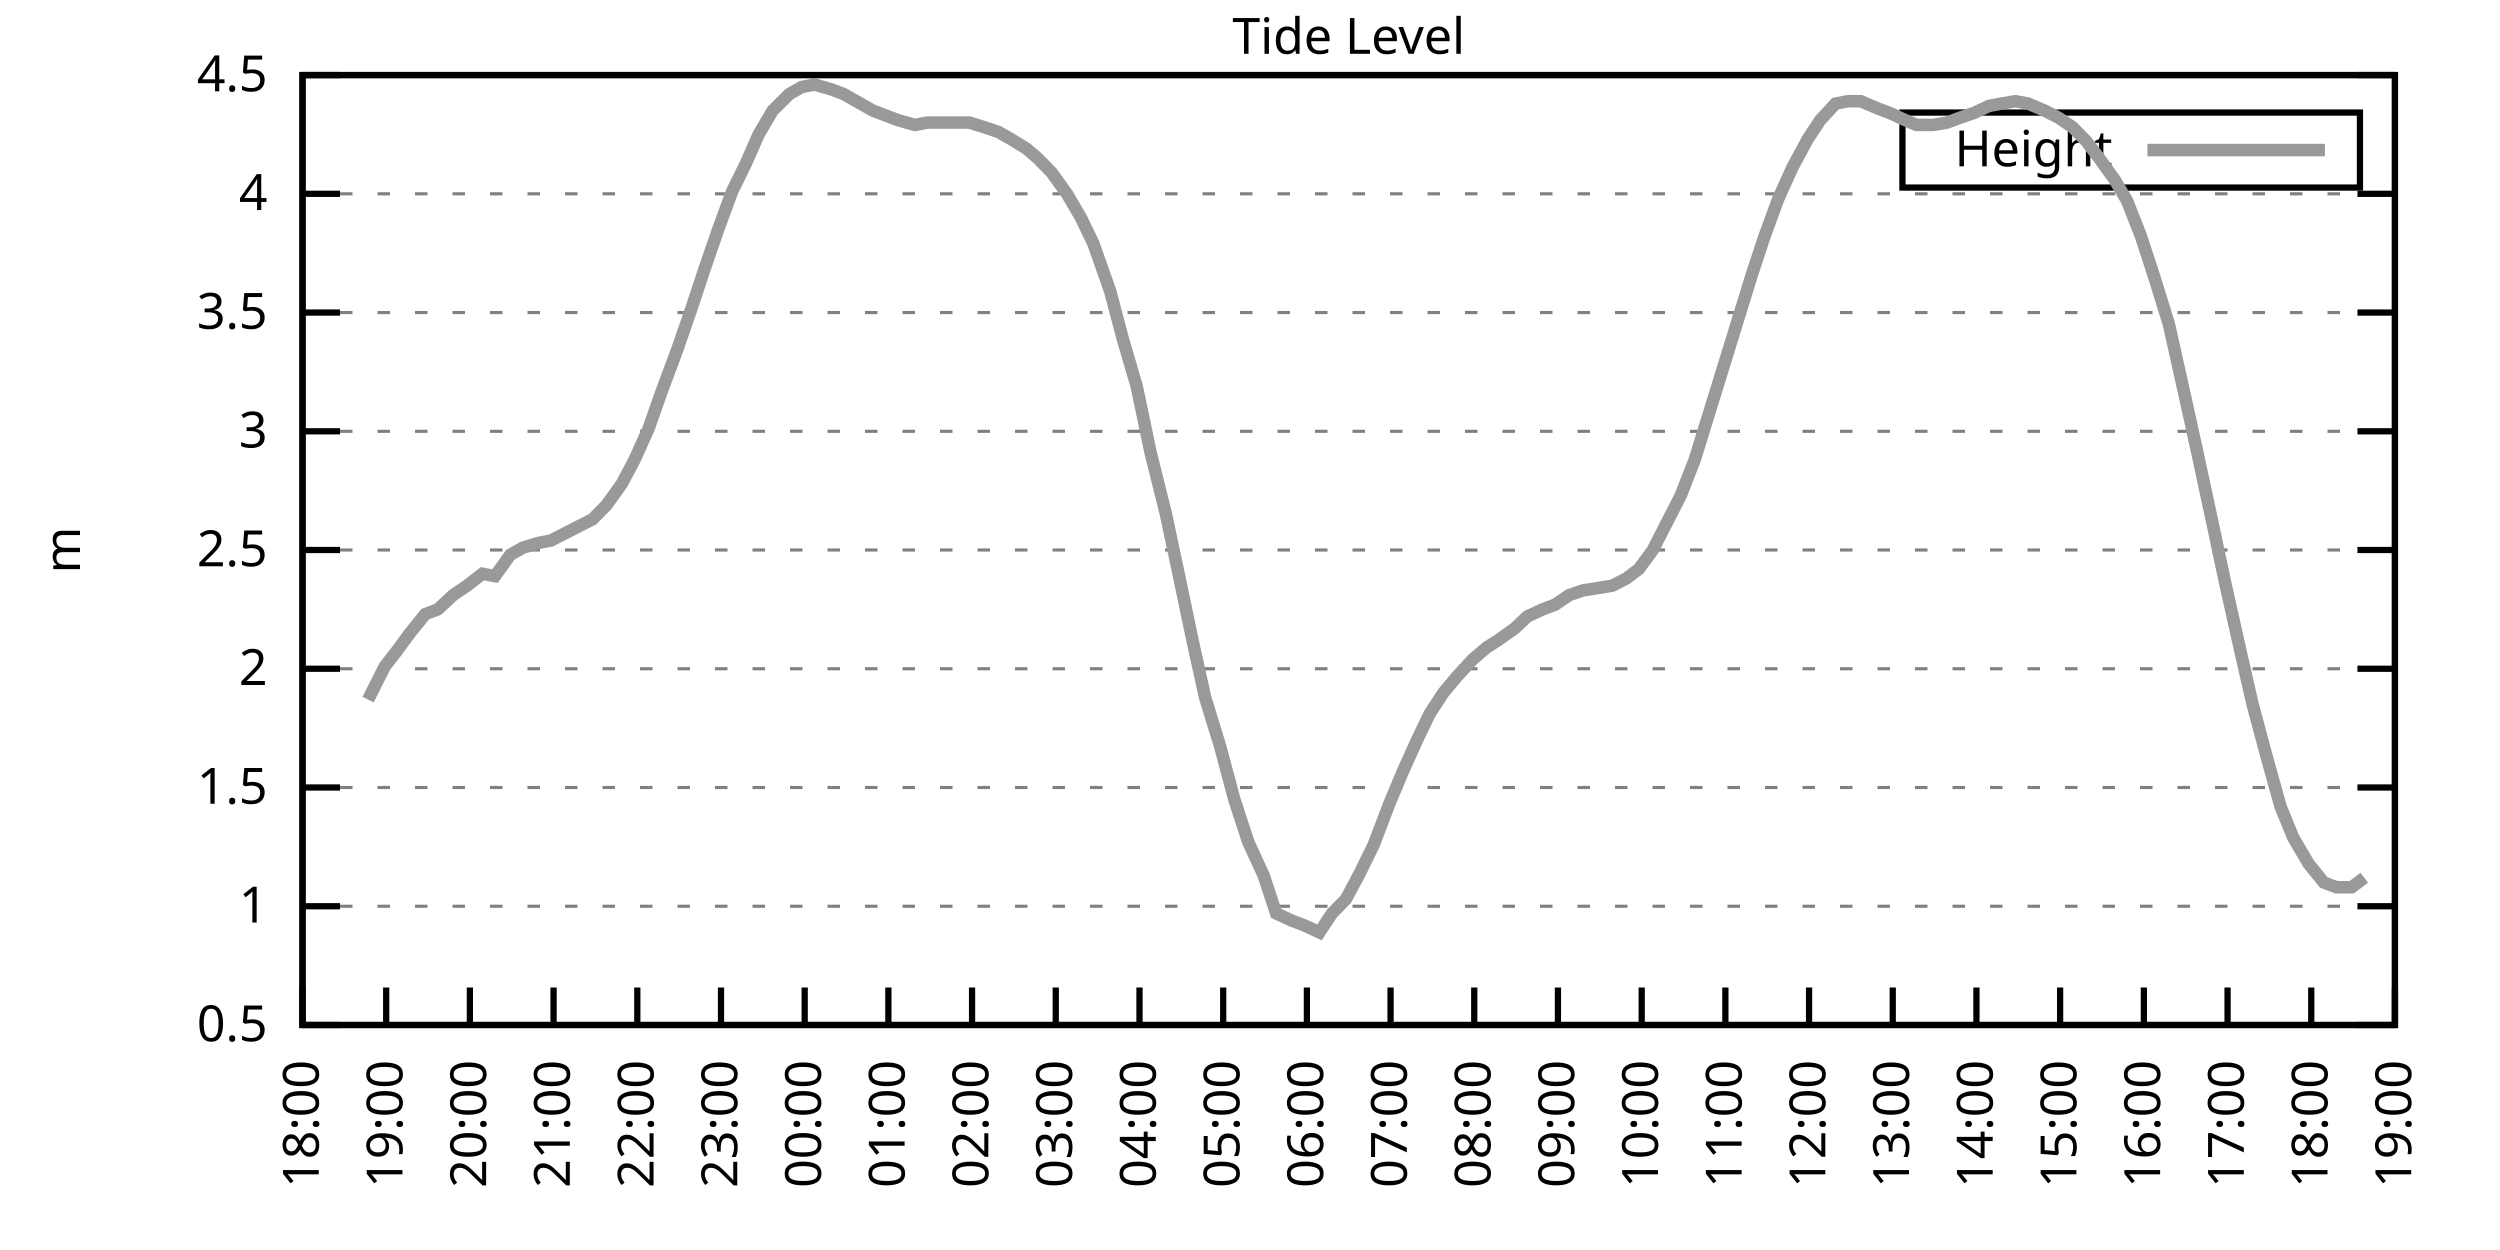
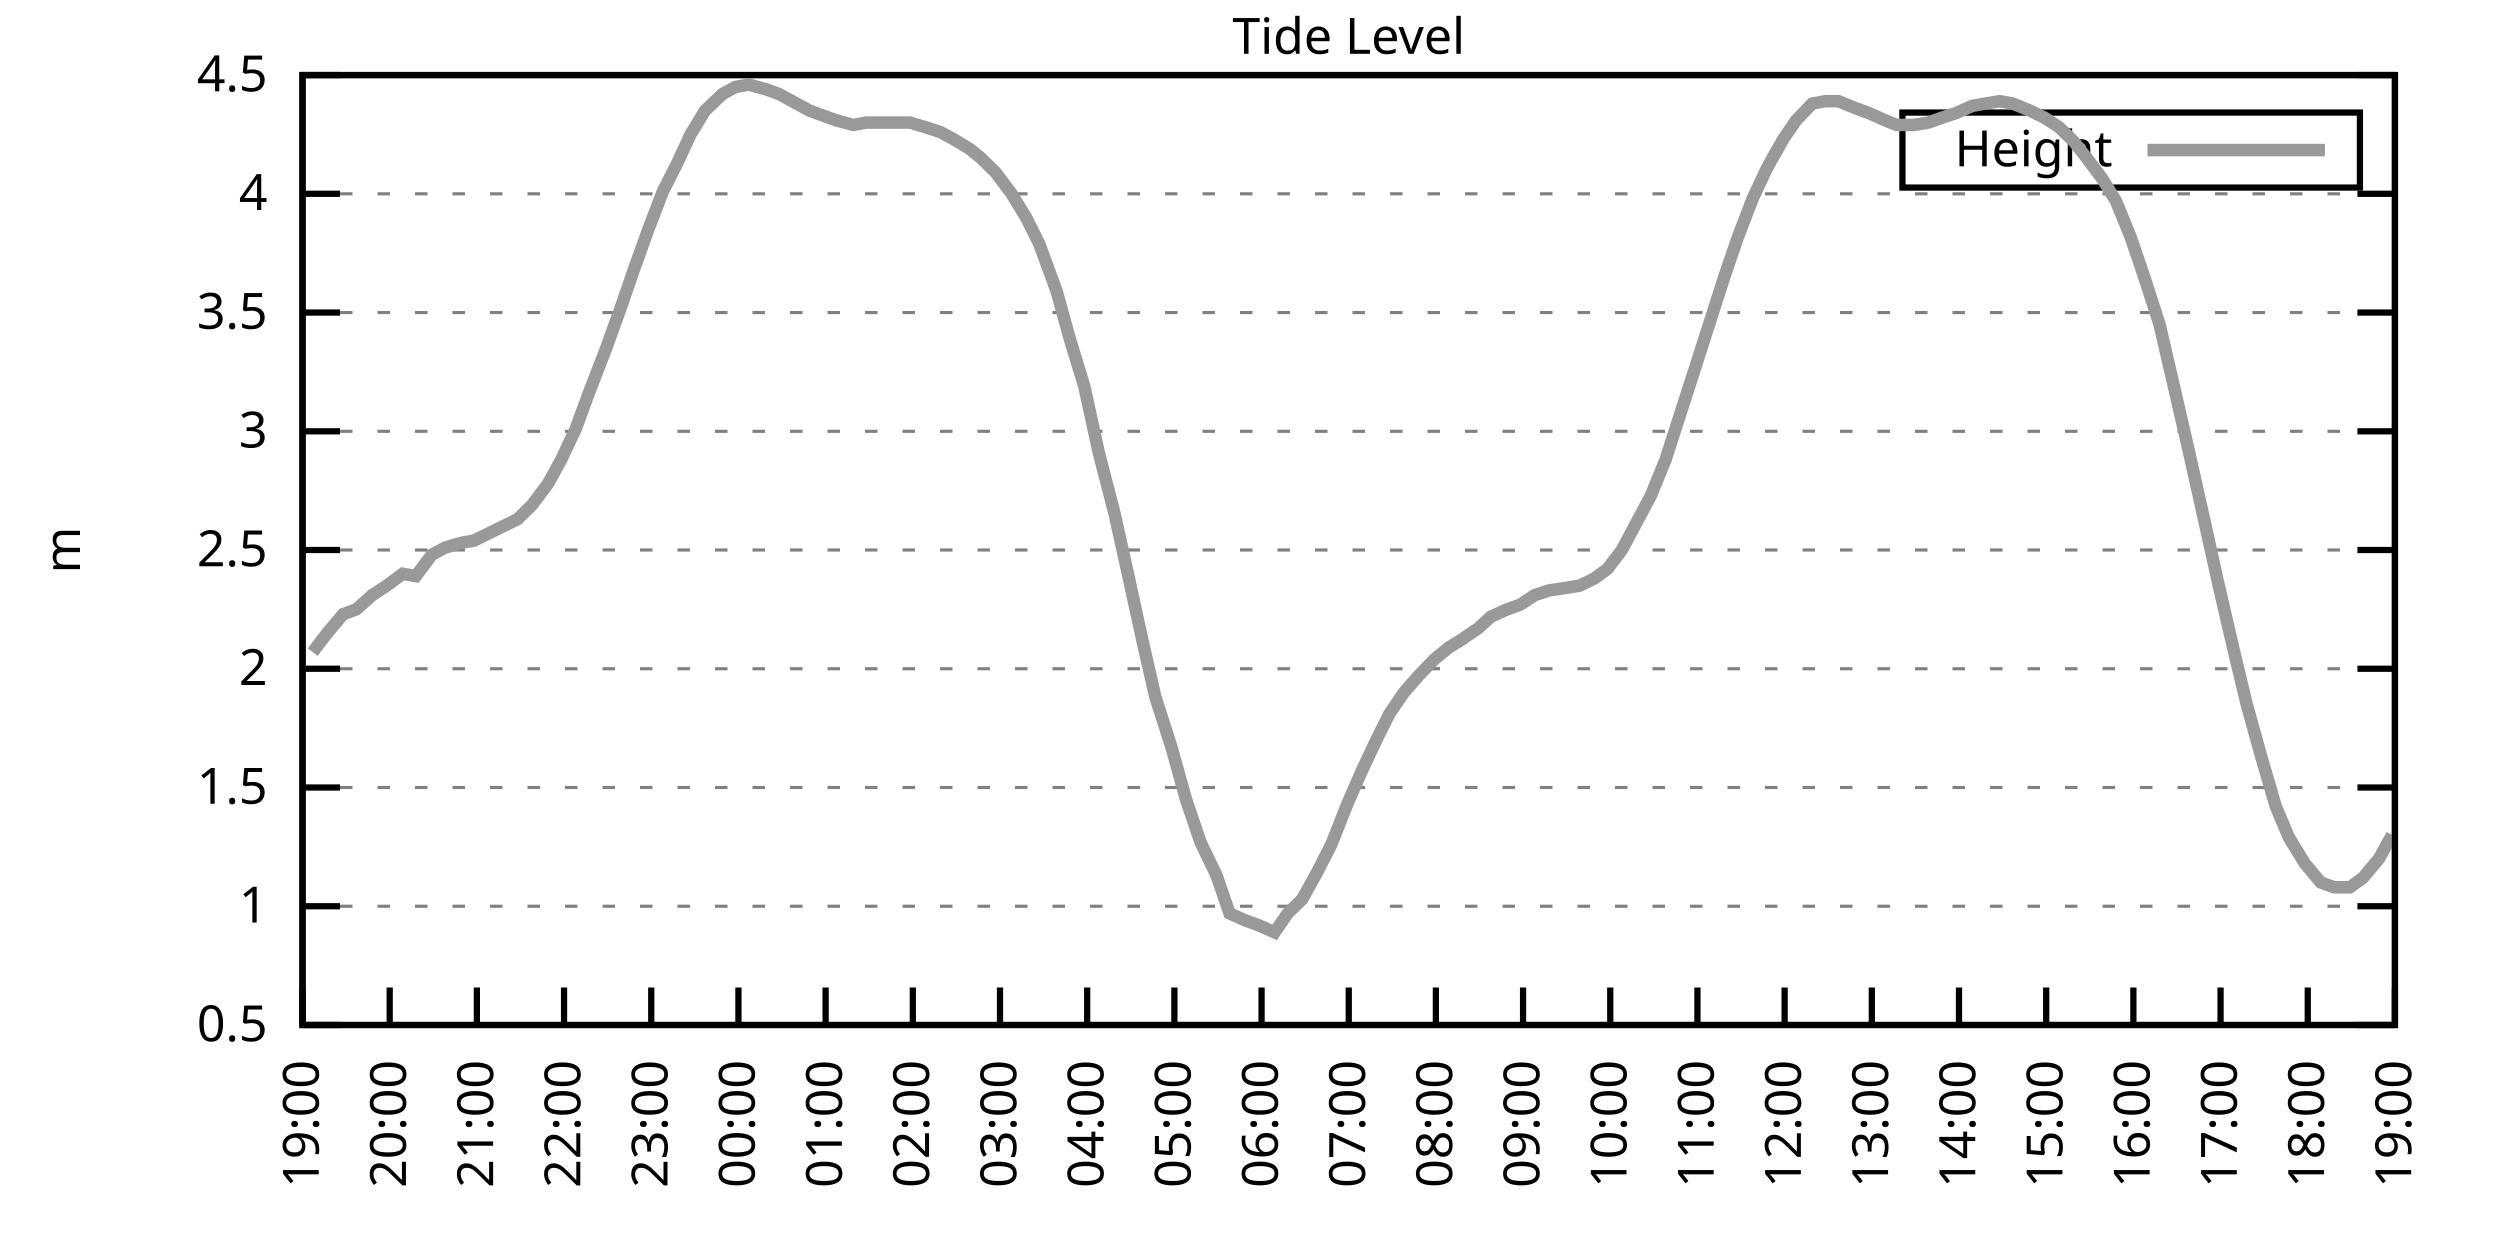
<svg xmlns="http://www.w3.org/2000/svg" xmlns:xlink="http://www.w3.org/1999/xlink" width="400" height="200" viewBox="0 0 400 200">
  <g id="gnuplot_canvas">
    <rect x="0" y="0" width="400" height="200" fill="none" />
    <defs>
      <circle id="gpDot" r="0.5" stroke-width="0.5" stroke="currentColor" />
      <path id="gpPt0" stroke-width="0.333" stroke="currentColor" d="M-1,0 h2 M0,-1 v2" />
      <path id="gpPt1" stroke-width="0.333" stroke="currentColor" d="M-1,-1 L1,1 M1,-1 L-1,1" />
      <path id="gpPt2" stroke-width="0.333" stroke="currentColor" d="M-1,0 L1,0 M0,-1 L0,1 M-1,-1 L1,1 M-1,1 L1,-1" />
      <rect id="gpPt3" stroke-width="0.333" stroke="currentColor" x="-1" y="-1" width="2" height="2" />
      <rect id="gpPt4" stroke-width="0.333" stroke="currentColor" fill="currentColor" x="-1" y="-1" width="2" height="2" />
      <circle id="gpPt5" stroke-width="0.333" stroke="currentColor" cx="0" cy="0" r="1" />
      <use xlink:href="#gpPt5" id="gpPt6" fill="currentColor" stroke="none" />
      <path id="gpPt7" stroke-width="0.333" stroke="currentColor" d="M0,-1.33 L-1.33,0.67 L1.33,0.67 z" />
      <use xlink:href="#gpPt7" id="gpPt8" fill="currentColor" stroke="none" />
      <use xlink:href="#gpPt7" id="gpPt9" stroke="currentColor" transform="rotate(180)" />
      <use xlink:href="#gpPt9" id="gpPt10" fill="currentColor" stroke="none" />
      <use xlink:href="#gpPt3" id="gpPt11" stroke="currentColor" transform="rotate(45)" />
      <use xlink:href="#gpPt11" id="gpPt12" fill="currentColor" stroke="none" />
      <path id="gpPt13" stroke-width="0.333" stroke="currentColor" d="M0,1.330 L1.265,0.411 L0.782,-1.067 L-0.782,-1.076 L-1.265,0.411 z" />
      <use xlink:href="#gpPt13" id="gpPt14" fill="currentColor" stroke="none" />
      <filter id="textbox" filterUnits="objectBoundingBox" x="0" y="0" height="1" width="1">
        <feFlood flood-color="white" flood-opacity="1" result="bgnd" />
        <feComposite in="SourceGraphic" in2="bgnd" operator="atop" />
      </filter>
      <filter id="greybox" filterUnits="objectBoundingBox" x="0" y="0" height="1" width="1">
        <feFlood flood-color="lightgrey" flood-opacity="1" result="grey" />
        <feComposite in="SourceGraphic" in2="grey" operator="atop" />
      </filter>
    </defs>
    <g fill="none" color="white" stroke="currentColor" stroke-width="1.00" stroke-linecap="butt" stroke-linejoin="miter">
</g>
    <g fill="none" color="black" stroke="currentColor" stroke-width="1.00" stroke-linecap="butt" stroke-linejoin="miter">
      <g stroke="none" shape-rendering="crispEdges">
        <polygon fill="rgb(255, 255, 255)" points="48.40,164.00 383.18,164.00 383.18,12.02 48.40,12.02 " />
      </g>
    </g>
    <g fill="none" color="black" stroke="currentColor" stroke-width="1.00" stroke-linecap="butt" stroke-linejoin="miter">
</g>
    <g fill="none" color="black" stroke="black" stroke-width="0.50" stroke-linecap="butt" stroke-linejoin="miter">
</g>
    <g fill="none" color="gray" stroke="currentColor" stroke-width="0.50" stroke-linecap="butt" stroke-linejoin="miter">
      <path stroke="gray" stroke-dasharray="2,4" class="gridline" d="M48.40,164.00 L383.19,164.00  " />
    </g>
    <g fill="none" color="gray" stroke="gray" stroke-width="1.00" stroke-linecap="butt" stroke-linejoin="miter">
</g>
    <g fill="none" color="black" stroke="currentColor" stroke-width="1.00" stroke-linecap="butt" stroke-linejoin="miter">
      <path stroke="black" d="M48.40,164.00 L54.40,164.00 M383.19,164.00 L377.19,164.00  " />
      <g transform="translate(42.80,166.60)" stroke="none" fill="black" font-family="Sans" font-size="8.00" text-anchor="end">
        <text>
          <tspan font-family="Sans"> 0.5</tspan>
        </text>
      </g>
    </g>
    <g fill="none" color="black" stroke="currentColor" stroke-width="1.00" stroke-linecap="butt" stroke-linejoin="miter">
</g>
    <g fill="none" color="black" stroke="black" stroke-width="0.50" stroke-linecap="butt" stroke-linejoin="miter">
</g>
    <g fill="none" color="gray" stroke="currentColor" stroke-width="0.50" stroke-linecap="butt" stroke-linejoin="miter">
      <path stroke="gray" stroke-dasharray="2,4" class="gridline" d="M48.40,145.00 L383.19,145.00  " />
    </g>
    <g fill="none" color="gray" stroke="gray" stroke-width="1.00" stroke-linecap="butt" stroke-linejoin="miter">
</g>
    <g fill="none" color="black" stroke="currentColor" stroke-width="1.00" stroke-linecap="butt" stroke-linejoin="miter">
      <path stroke="black" d="M48.40,145.00 L54.40,145.00 M383.19,145.00 L377.19,145.00  " />
      <g transform="translate(42.80,147.60)" stroke="none" fill="black" font-family="Sans" font-size="8.00" text-anchor="end">
        <text>
          <tspan font-family="Sans"> 1</tspan>
        </text>
      </g>
    </g>
    <g fill="none" color="black" stroke="currentColor" stroke-width="1.00" stroke-linecap="butt" stroke-linejoin="miter">
</g>
    <g fill="none" color="black" stroke="black" stroke-width="0.50" stroke-linecap="butt" stroke-linejoin="miter">
</g>
    <g fill="none" color="gray" stroke="currentColor" stroke-width="0.50" stroke-linecap="butt" stroke-linejoin="miter">
      <path stroke="gray" stroke-dasharray="2,4" class="gridline" d="M48.40,126.00 L383.19,126.00  " />
    </g>
    <g fill="none" color="gray" stroke="gray" stroke-width="1.00" stroke-linecap="butt" stroke-linejoin="miter">
</g>
    <g fill="none" color="black" stroke="currentColor" stroke-width="1.00" stroke-linecap="butt" stroke-linejoin="miter">
      <path stroke="black" d="M48.40,126.00 L54.40,126.00 M383.19,126.00 L377.19,126.00  " />
      <g transform="translate(42.80,128.60)" stroke="none" fill="black" font-family="Sans" font-size="8.00" text-anchor="end">
        <text>
          <tspan font-family="Sans"> 1.5</tspan>
        </text>
      </g>
    </g>
    <g fill="none" color="black" stroke="currentColor" stroke-width="1.00" stroke-linecap="butt" stroke-linejoin="miter">
</g>
    <g fill="none" color="black" stroke="black" stroke-width="0.50" stroke-linecap="butt" stroke-linejoin="miter">
</g>
    <g fill="none" color="gray" stroke="currentColor" stroke-width="0.50" stroke-linecap="butt" stroke-linejoin="miter">
      <path stroke="gray" stroke-dasharray="2,4" class="gridline" d="M48.40,107.00 L383.19,107.00  " />
    </g>
    <g fill="none" color="gray" stroke="gray" stroke-width="1.00" stroke-linecap="butt" stroke-linejoin="miter">
</g>
    <g fill="none" color="black" stroke="currentColor" stroke-width="1.00" stroke-linecap="butt" stroke-linejoin="miter">
      <path stroke="black" d="M48.40,107.00 L54.40,107.00 M383.19,107.00 L377.19,107.00  " />
      <g transform="translate(42.80,109.60)" stroke="none" fill="black" font-family="Sans" font-size="8.00" text-anchor="end">
        <text>
          <tspan font-family="Sans"> 2</tspan>
        </text>
      </g>
    </g>
    <g fill="none" color="black" stroke="currentColor" stroke-width="1.00" stroke-linecap="butt" stroke-linejoin="miter">
</g>
    <g fill="none" color="black" stroke="black" stroke-width="0.50" stroke-linecap="butt" stroke-linejoin="miter">
</g>
    <g fill="none" color="gray" stroke="currentColor" stroke-width="0.50" stroke-linecap="butt" stroke-linejoin="miter">
      <path stroke="gray" stroke-dasharray="2,4" class="gridline" d="M48.40,88.00 L383.19,88.00  " />
    </g>
    <g fill="none" color="gray" stroke="gray" stroke-width="1.00" stroke-linecap="butt" stroke-linejoin="miter">
</g>
    <g fill="none" color="black" stroke="currentColor" stroke-width="1.00" stroke-linecap="butt" stroke-linejoin="miter">
      <path stroke="black" d="M48.40,88.00 L54.40,88.00 M383.19,88.00 L377.19,88.00  " />
      <g transform="translate(42.80,90.60)" stroke="none" fill="black" font-family="Sans" font-size="8.00" text-anchor="end">
        <text>
          <tspan font-family="Sans"> 2.5</tspan>
        </text>
      </g>
    </g>
    <g fill="none" color="black" stroke="currentColor" stroke-width="1.00" stroke-linecap="butt" stroke-linejoin="miter">
</g>
    <g fill="none" color="black" stroke="black" stroke-width="0.50" stroke-linecap="butt" stroke-linejoin="miter">
</g>
    <g fill="none" color="gray" stroke="currentColor" stroke-width="0.50" stroke-linecap="butt" stroke-linejoin="miter">
      <path stroke="gray" stroke-dasharray="2,4" class="gridline" d="M48.40,69.01 L383.19,69.01  " />
    </g>
    <g fill="none" color="gray" stroke="gray" stroke-width="1.00" stroke-linecap="butt" stroke-linejoin="miter">
</g>
    <g fill="none" color="black" stroke="currentColor" stroke-width="1.00" stroke-linecap="butt" stroke-linejoin="miter">
      <path stroke="black" d="M48.40,69.01 L54.40,69.01 M383.19,69.01 L377.19,69.01  " />
      <g transform="translate(42.80,71.61)" stroke="none" fill="black" font-family="Sans" font-size="8.00" text-anchor="end">
        <text>
          <tspan font-family="Sans"> 3</tspan>
        </text>
      </g>
    </g>
    <g fill="none" color="black" stroke="currentColor" stroke-width="1.00" stroke-linecap="butt" stroke-linejoin="miter">
</g>
    <g fill="none" color="black" stroke="black" stroke-width="0.50" stroke-linecap="butt" stroke-linejoin="miter">
</g>
    <g fill="none" color="gray" stroke="currentColor" stroke-width="0.50" stroke-linecap="butt" stroke-linejoin="miter">
      <path stroke="gray" stroke-dasharray="2,4" class="gridline" d="M48.40,50.01 L383.19,50.01  " />
    </g>
    <g fill="none" color="gray" stroke="gray" stroke-width="1.00" stroke-linecap="butt" stroke-linejoin="miter">
</g>
    <g fill="none" color="black" stroke="currentColor" stroke-width="1.00" stroke-linecap="butt" stroke-linejoin="miter">
      <path stroke="black" d="M48.40,50.01 L54.40,50.01 M383.19,50.01 L377.19,50.01  " />
      <g transform="translate(42.80,52.61)" stroke="none" fill="black" font-family="Sans" font-size="8.00" text-anchor="end">
        <text>
          <tspan font-family="Sans"> 3.5</tspan>
        </text>
      </g>
    </g>
    <g fill="none" color="black" stroke="currentColor" stroke-width="1.00" stroke-linecap="butt" stroke-linejoin="miter">
</g>
    <g fill="none" color="black" stroke="black" stroke-width="0.50" stroke-linecap="butt" stroke-linejoin="miter">
</g>
    <g fill="none" color="gray" stroke="currentColor" stroke-width="0.50" stroke-linecap="butt" stroke-linejoin="miter">
      <path stroke="gray" stroke-dasharray="2,4" class="gridline" d="M48.40,31.01 L383.19,31.01  " />
    </g>
    <g fill="none" color="gray" stroke="gray" stroke-width="1.00" stroke-linecap="butt" stroke-linejoin="miter">
</g>
    <g fill="none" color="black" stroke="currentColor" stroke-width="1.00" stroke-linecap="butt" stroke-linejoin="miter">
      <path stroke="black" d="M48.40,31.01 L54.40,31.01 M383.19,31.01 L377.19,31.01  " />
      <g transform="translate(42.80,33.61)" stroke="none" fill="black" font-family="Sans" font-size="8.00" text-anchor="end">
        <text>
          <tspan font-family="Sans"> 4</tspan>
        </text>
      </g>
    </g>
    <g fill="none" color="black" stroke="currentColor" stroke-width="1.00" stroke-linecap="butt" stroke-linejoin="miter">
</g>
    <g fill="none" color="black" stroke="black" stroke-width="0.50" stroke-linecap="butt" stroke-linejoin="miter">
</g>
    <g fill="none" color="gray" stroke="currentColor" stroke-width="0.50" stroke-linecap="butt" stroke-linejoin="miter">
      <path stroke="gray" stroke-dasharray="2,4" class="gridline" d="M48.40,12.01 L383.19,12.01  " />
    </g>
    <g fill="none" color="gray" stroke="gray" stroke-width="1.00" stroke-linecap="butt" stroke-linejoin="miter">
</g>
    <g fill="none" color="black" stroke="currentColor" stroke-width="1.00" stroke-linecap="butt" stroke-linejoin="miter">
      <path stroke="black" d="M48.40,12.01 L54.40,12.01 M383.19,12.01 L377.19,12.01  " />
      <g transform="translate(42.80,14.61)" stroke="none" fill="black" font-family="Sans" font-size="8.00" text-anchor="end">
        <text>
          <tspan font-family="Sans"> 4.5</tspan>
        </text>
      </g>
    </g>
    <g fill="none" color="black" stroke="currentColor" stroke-width="1.00" stroke-linecap="butt" stroke-linejoin="miter">
      <path stroke="black" d="M48.40,164.00 L48.40,158.00  " />
      <g transform="translate(51.00,169.60) rotate(270.00)" stroke="none" fill="black" font-family="Sans" font-size="8.00" text-anchor="end">
        <text>
-           <tspan font-family="Sans">18:00</tspan>
-         </text>
-       </g>
-     </g>
-     <g fill="none" color="black" stroke="currentColor" stroke-width="1.00" stroke-linecap="butt" stroke-linejoin="miter">
-       <path stroke="black" d="M61.79,164.00 L61.79,158.00  " />
-       <g transform="translate(64.39,169.60) rotate(270.00)" stroke="none" fill="black" font-family="Sans" font-size="8.00" text-anchor="end">
-         <text>
          <tspan font-family="Sans">19:00</tspan>
        </text>
      </g>
    </g>
    <g fill="none" color="black" stroke="currentColor" stroke-width="1.00" stroke-linecap="butt" stroke-linejoin="miter">
-       <path stroke="black" d="M75.18,164.00 L75.18,158.00  " />
-       <g transform="translate(77.78,169.60) rotate(270.00)" stroke="none" fill="black" font-family="Sans" font-size="8.00" text-anchor="end">
+       <path stroke="black" d="M62.35,164.00 L62.35,158.00  " />
+       <g transform="translate(64.95,169.60) rotate(270.00)" stroke="none" fill="black" font-family="Sans" font-size="8.00" text-anchor="end">
        <text>
          <tspan font-family="Sans">20:00</tspan>
        </text>
      </g>
    </g>
    <g fill="none" color="black" stroke="currentColor" stroke-width="1.00" stroke-linecap="butt" stroke-linejoin="miter">
-       <path stroke="black" d="M88.57,164.00 L88.57,158.00  " />
-       <g transform="translate(91.17,169.60) rotate(270.00)" stroke="none" fill="black" font-family="Sans" font-size="8.00" text-anchor="end">
+       <path stroke="black" d="M76.30,164.00 L76.30,158.00  " />
+       <g transform="translate(78.90,169.60) rotate(270.00)" stroke="none" fill="black" font-family="Sans" font-size="8.00" text-anchor="end">
        <text>
          <tspan font-family="Sans">21:00</tspan>
        </text>
      </g>
    </g>
    <g fill="none" color="black" stroke="currentColor" stroke-width="1.00" stroke-linecap="butt" stroke-linejoin="miter">
-       <path stroke="black" d="M101.97,164.00 L101.97,158.00  " />
-       <g transform="translate(104.57,169.60) rotate(270.00)" stroke="none" fill="black" font-family="Sans" font-size="8.00" text-anchor="end">
+       <path stroke="black" d="M90.25,164.00 L90.25,158.00  " />
+       <g transform="translate(92.85,169.60) rotate(270.00)" stroke="none" fill="black" font-family="Sans" font-size="8.00" text-anchor="end">
        <text>
          <tspan font-family="Sans">22:00</tspan>
        </text>
      </g>
    </g>
    <g fill="none" color="black" stroke="currentColor" stroke-width="1.00" stroke-linecap="butt" stroke-linejoin="miter">
-       <path stroke="black" d="M115.36,164.00 L115.36,158.00  " />
-       <g transform="translate(117.96,169.60) rotate(270.00)" stroke="none" fill="black" font-family="Sans" font-size="8.00" text-anchor="end">
+       <path stroke="black" d="M104.20,164.00 L104.20,158.00  " />
+       <g transform="translate(106.80,169.60) rotate(270.00)" stroke="none" fill="black" font-family="Sans" font-size="8.00" text-anchor="end">
        <text>
          <tspan font-family="Sans">23:00</tspan>
        </text>
      </g>
    </g>
    <g fill="none" color="black" stroke="currentColor" stroke-width="1.00" stroke-linecap="butt" stroke-linejoin="miter">
-       <path stroke="black" d="M128.75,164.00 L128.75,158.00  " />
-       <g transform="translate(131.35,169.60) rotate(270.00)" stroke="none" fill="black" font-family="Sans" font-size="8.00" text-anchor="end">
+       <path stroke="black" d="M118.15,164.00 L118.15,158.00  " />
+       <g transform="translate(120.75,169.60) rotate(270.00)" stroke="none" fill="black" font-family="Sans" font-size="8.00" text-anchor="end">
        <text>
          <tspan font-family="Sans">00:00</tspan>
        </text>
      </g>
    </g>
    <g fill="none" color="black" stroke="currentColor" stroke-width="1.00" stroke-linecap="butt" stroke-linejoin="miter">
-       <path stroke="black" d="M142.14,164.00 L142.14,158.00  " />
-       <g transform="translate(144.74,169.60) rotate(270.00)" stroke="none" fill="black" font-family="Sans" font-size="8.00" text-anchor="end">
+       <path stroke="black" d="M132.10,164.00 L132.10,158.00  " />
+       <g transform="translate(134.70,169.60) rotate(270.00)" stroke="none" fill="black" font-family="Sans" font-size="8.00" text-anchor="end">
        <text>
          <tspan font-family="Sans">01:00</tspan>
        </text>
      </g>
    </g>
    <g fill="none" color="black" stroke="currentColor" stroke-width="1.00" stroke-linecap="butt" stroke-linejoin="miter">
-       <path stroke="black" d="M155.53,164.00 L155.53,158.00  " />
-       <g transform="translate(158.13,169.60) rotate(270.00)" stroke="none" fill="black" font-family="Sans" font-size="8.00" text-anchor="end">
+       <path stroke="black" d="M146.05,164.00 L146.05,158.00  " />
+       <g transform="translate(148.65,169.60) rotate(270.00)" stroke="none" fill="black" font-family="Sans" font-size="8.00" text-anchor="end">
        <text>
          <tspan font-family="Sans">02:00</tspan>
        </text>
      </g>
    </g>
    <g fill="none" color="black" stroke="currentColor" stroke-width="1.00" stroke-linecap="butt" stroke-linejoin="miter">
-       <path stroke="black" d="M168.92,164.00 L168.92,158.00  " />
-       <g transform="translate(171.52,169.60) rotate(270.00)" stroke="none" fill="black" font-family="Sans" font-size="8.00" text-anchor="end">
+       <path stroke="black" d="M160.00,164.00 L160.00,158.00  " />
+       <g transform="translate(162.60,169.60) rotate(270.00)" stroke="none" fill="black" font-family="Sans" font-size="8.00" text-anchor="end">
        <text>
          <tspan font-family="Sans">03:00</tspan>
        </text>
      </g>
    </g>
    <g fill="none" color="black" stroke="currentColor" stroke-width="1.00" stroke-linecap="butt" stroke-linejoin="miter">
-       <path stroke="black" d="M182.32,164.00 L182.32,158.00  " />
-       <g transform="translate(184.92,169.60) rotate(270.00)" stroke="none" fill="black" font-family="Sans" font-size="8.00" text-anchor="end">
+       <path stroke="black" d="M173.95,164.00 L173.95,158.00  " />
+       <g transform="translate(176.55,169.60) rotate(270.00)" stroke="none" fill="black" font-family="Sans" font-size="8.00" text-anchor="end">
        <text>
          <tspan font-family="Sans">04:00</tspan>
        </text>
      </g>
    </g>
    <g fill="none" color="black" stroke="currentColor" stroke-width="1.00" stroke-linecap="butt" stroke-linejoin="miter">
-       <path stroke="black" d="M195.71,164.00 L195.71,158.00  " />
-       <g transform="translate(198.31,169.60) rotate(270.00)" stroke="none" fill="black" font-family="Sans" font-size="8.00" text-anchor="end">
+       <path stroke="black" d="M187.90,164.00 L187.90,158.00  " />
+       <g transform="translate(190.50,169.60) rotate(270.00)" stroke="none" fill="black" font-family="Sans" font-size="8.00" text-anchor="end">
        <text>
          <tspan font-family="Sans">05:00</tspan>
        </text>
      </g>
    </g>
    <g fill="none" color="black" stroke="currentColor" stroke-width="1.00" stroke-linecap="butt" stroke-linejoin="miter">
-       <path stroke="black" d="M209.10,164.00 L209.10,158.00  " />
-       <g transform="translate(211.70,169.60) rotate(270.00)" stroke="none" fill="black" font-family="Sans" font-size="8.00" text-anchor="end">
+       <path stroke="black" d="M201.85,164.00 L201.85,158.00  " />
+       <g transform="translate(204.45,169.60) rotate(270.00)" stroke="none" fill="black" font-family="Sans" font-size="8.00" text-anchor="end">
        <text>
          <tspan font-family="Sans">06:00</tspan>
        </text>
      </g>
    </g>
    <g fill="none" color="black" stroke="currentColor" stroke-width="1.00" stroke-linecap="butt" stroke-linejoin="miter">
-       <path stroke="black" d="M222.49,164.00 L222.49,158.00  " />
-       <g transform="translate(225.09,169.60) rotate(270.00)" stroke="none" fill="black" font-family="Sans" font-size="8.00" text-anchor="end">
+       <path stroke="black" d="M215.80,164.00 L215.80,158.00  " />
+       <g transform="translate(218.40,169.60) rotate(270.00)" stroke="none" fill="black" font-family="Sans" font-size="8.00" text-anchor="end">
        <text>
          <tspan font-family="Sans">07:00</tspan>
        </text>
      </g>
    </g>
    <g fill="none" color="black" stroke="currentColor" stroke-width="1.00" stroke-linecap="butt" stroke-linejoin="miter">
-       <path stroke="black" d="M235.88,164.00 L235.88,158.00  " />
-       <g transform="translate(238.48,169.60) rotate(270.00)" stroke="none" fill="black" font-family="Sans" font-size="8.00" text-anchor="end">
+       <path stroke="black" d="M229.74,164.00 L229.74,158.00  " />
+       <g transform="translate(232.34,169.60) rotate(270.00)" stroke="none" fill="black" font-family="Sans" font-size="8.00" text-anchor="end">
        <text>
          <tspan font-family="Sans">08:00</tspan>
        </text>
      </g>
    </g>
    <g fill="none" color="black" stroke="currentColor" stroke-width="1.00" stroke-linecap="butt" stroke-linejoin="miter">
-       <path stroke="black" d="M249.27,164.00 L249.27,158.00  " />
-       <g transform="translate(251.87,169.60) rotate(270.00)" stroke="none" fill="black" font-family="Sans" font-size="8.00" text-anchor="end">
+       <path stroke="black" d="M243.69,164.00 L243.69,158.00  " />
+       <g transform="translate(246.29,169.60) rotate(270.00)" stroke="none" fill="black" font-family="Sans" font-size="8.00" text-anchor="end">
        <text>
          <tspan font-family="Sans">09:00</tspan>
        </text>
      </g>
    </g>
    <g fill="none" color="black" stroke="currentColor" stroke-width="1.00" stroke-linecap="butt" stroke-linejoin="miter">
-       <path stroke="black" d="M262.67,164.00 L262.67,158.00  " />
-       <g transform="translate(265.27,169.60) rotate(270.00)" stroke="none" fill="black" font-family="Sans" font-size="8.00" text-anchor="end">
+       <path stroke="black" d="M257.64,164.00 L257.64,158.00  " />
+       <g transform="translate(260.24,169.60) rotate(270.00)" stroke="none" fill="black" font-family="Sans" font-size="8.00" text-anchor="end">
        <text>
          <tspan font-family="Sans">10:00</tspan>
        </text>
      </g>
    </g>
    <g fill="none" color="black" stroke="currentColor" stroke-width="1.00" stroke-linecap="butt" stroke-linejoin="miter">
-       <path stroke="black" d="M276.06,164.00 L276.06,158.00  " />
-       <g transform="translate(278.66,169.60) rotate(270.00)" stroke="none" fill="black" font-family="Sans" font-size="8.00" text-anchor="end">
+       <path stroke="black" d="M271.59,164.00 L271.59,158.00  " />
+       <g transform="translate(274.19,169.60) rotate(270.00)" stroke="none" fill="black" font-family="Sans" font-size="8.00" text-anchor="end">
        <text>
          <tspan font-family="Sans">11:00</tspan>
        </text>
      </g>
    </g>
    <g fill="none" color="black" stroke="currentColor" stroke-width="1.00" stroke-linecap="butt" stroke-linejoin="miter">
-       <path stroke="black" d="M289.45,164.00 L289.45,158.00  " />
-       <g transform="translate(292.05,169.60) rotate(270.00)" stroke="none" fill="black" font-family="Sans" font-size="8.00" text-anchor="end">
+       <path stroke="black" d="M285.54,164.00 L285.54,158.00  " />
+       <g transform="translate(288.14,169.60) rotate(270.00)" stroke="none" fill="black" font-family="Sans" font-size="8.00" text-anchor="end">
        <text>
          <tspan font-family="Sans">12:00</tspan>
        </text>
      </g>
    </g>
    <g fill="none" color="black" stroke="currentColor" stroke-width="1.00" stroke-linecap="butt" stroke-linejoin="miter">
-       <path stroke="black" d="M302.84,164.00 L302.84,158.00  " />
-       <g transform="translate(305.44,169.60) rotate(270.00)" stroke="none" fill="black" font-family="Sans" font-size="8.00" text-anchor="end">
+       <path stroke="black" d="M299.49,164.00 L299.49,158.00  " />
+       <g transform="translate(302.09,169.60) rotate(270.00)" stroke="none" fill="black" font-family="Sans" font-size="8.00" text-anchor="end">
        <text>
          <tspan font-family="Sans">13:00</tspan>
        </text>
      </g>
    </g>
    <g fill="none" color="black" stroke="currentColor" stroke-width="1.00" stroke-linecap="butt" stroke-linejoin="miter">
-       <path stroke="black" d="M316.23,164.00 L316.23,158.00  " />
-       <g transform="translate(318.83,169.60) rotate(270.00)" stroke="none" fill="black" font-family="Sans" font-size="8.00" text-anchor="end">
+       <path stroke="black" d="M313.44,164.00 L313.44,158.00  " />
+       <g transform="translate(316.04,169.60) rotate(270.00)" stroke="none" fill="black" font-family="Sans" font-size="8.00" text-anchor="end">
        <text>
          <tspan font-family="Sans">14:00</tspan>
        </text>
      </g>
    </g>
    <g fill="none" color="black" stroke="currentColor" stroke-width="1.00" stroke-linecap="butt" stroke-linejoin="miter">
-       <path stroke="black" d="M329.62,164.00 L329.62,158.00  " />
-       <g transform="translate(332.22,169.60) rotate(270.00)" stroke="none" fill="black" font-family="Sans" font-size="8.00" text-anchor="end">
+       <path stroke="black" d="M327.39,164.00 L327.39,158.00  " />
+       <g transform="translate(329.99,169.60) rotate(270.00)" stroke="none" fill="black" font-family="Sans" font-size="8.00" text-anchor="end">
        <text>
          <tspan font-family="Sans">15:00</tspan>
        </text>
      </g>
    </g>
    <g fill="none" color="black" stroke="currentColor" stroke-width="1.00" stroke-linecap="butt" stroke-linejoin="miter">
-       <path stroke="black" d="M343.02,164.00 L343.02,158.00  " />
-       <g transform="translate(345.62,169.60) rotate(270.00)" stroke="none" fill="black" font-family="Sans" font-size="8.00" text-anchor="end">
+       <path stroke="black" d="M341.34,164.00 L341.34,158.00  " />
+       <g transform="translate(343.94,169.60) rotate(270.00)" stroke="none" fill="black" font-family="Sans" font-size="8.00" text-anchor="end">
        <text>
          <tspan font-family="Sans">16:00</tspan>
        </text>
      </g>
    </g>
    <g fill="none" color="black" stroke="currentColor" stroke-width="1.00" stroke-linecap="butt" stroke-linejoin="miter">
-       <path stroke="black" d="M356.41,164.00 L356.41,158.00  " />
-       <g transform="translate(359.01,169.60) rotate(270.00)" stroke="none" fill="black" font-family="Sans" font-size="8.00" text-anchor="end">
+       <path stroke="black" d="M355.29,164.00 L355.29,158.00  " />
+       <g transform="translate(357.89,169.60) rotate(270.00)" stroke="none" fill="black" font-family="Sans" font-size="8.00" text-anchor="end">
        <text>
          <tspan font-family="Sans">17:00</tspan>
        </text>
      </g>
    </g>
    <g fill="none" color="black" stroke="currentColor" stroke-width="1.00" stroke-linecap="butt" stroke-linejoin="miter">
-       <path stroke="black" d="M369.80,164.00 L369.80,158.00  " />
-       <g transform="translate(372.40,169.60) rotate(270.00)" stroke="none" fill="black" font-family="Sans" font-size="8.00" text-anchor="end">
+       <path stroke="black" d="M369.24,164.00 L369.24,158.00  " />
+       <g transform="translate(371.84,169.60) rotate(270.00)" stroke="none" fill="black" font-family="Sans" font-size="8.00" text-anchor="end">
        <text>
          <tspan font-family="Sans">18:00</tspan>
        </text>
      </g>
    </g>
    <g fill="none" color="black" stroke="currentColor" stroke-width="1.00" stroke-linecap="butt" stroke-linejoin="miter">
      <path stroke="black" d="M383.19,164.00 L383.19,158.00  " />
      <g transform="translate(385.79,169.60) rotate(270.00)" stroke="none" fill="black" font-family="Sans" font-size="8.00" text-anchor="end">
        <text>
          <tspan font-family="Sans">19:00</tspan>
        </text>
      </g>
    </g>
    <g fill="none" color="black" stroke="currentColor" stroke-width="1.00" stroke-linecap="butt" stroke-linejoin="miter">
</g>
    <g fill="none" color="black" stroke="currentColor" stroke-width="1.00" stroke-linecap="butt" stroke-linejoin="miter">
      <path stroke="black" d="M48.40,12.01 L48.40,164.00 L383.19,164.00 L383.19,12.01 L48.40,12.01 Z  " />
    </g>
    <g fill="none" color="black" stroke="currentColor" stroke-width="1.00" stroke-linecap="butt" stroke-linejoin="miter">
</g>
    <g fill="none" color="black" stroke="currentColor" stroke-width="1.00" stroke-linecap="butt" stroke-linejoin="miter">
      <path stroke="black" d="M304.39,30.01 L304.39,18.01 L377.59,18.01 L377.59,30.01 L304.39,30.01 Z  " />
    </g>
    <g id="Tide_level_plot_1">
      <g fill="none" color="white" stroke="black" stroke-width="2.00" stroke-linecap="butt" stroke-linejoin="miter">
</g>
      <g fill="none" color="black" stroke="currentColor" stroke-width="2.00" stroke-linecap="butt" stroke-linejoin="miter">
        <g transform="translate(337.99,26.61)" stroke="none" fill="black" font-family="Sans" font-size="8.00" text-anchor="end">
          <text>
            <tspan font-family="Sans">Height</tspan>
          </text>
        </g>
      </g>
      <g fill="none" color="black" stroke="currentColor" stroke-width="2.00" stroke-linecap="butt" stroke-linejoin="miter">
-         <path stroke="rgb(153, 153, 153)" d="M343.59,24.01 L371.99,24.01 M58.89,111.94 L61.57,106.62 L63.35,104.34 L65.59,101.30 L68.04,98.26 L70.05,97.50   L72.50,95.22 L74.74,93.70 L77.19,91.80 L79.20,92.18 L81.66,88.76 L83.66,87.63 L86.12,86.87 L88.13,86.49   L90.36,85.35 L92.59,84.21 L94.82,83.07 L97.06,80.79 L99.51,77.37 L101.52,73.57 L103.75,68.63 L105.76,62.93   L108.44,55.71 L110.67,49.25 L112.68,43.17 L114.91,36.71 L117.14,30.63 L119.38,26.07 L121.38,21.51 L123.62,17.71   L126.29,15.05 L128.30,13.91 L130.31,13.53 L132.99,14.29 L135.00,15.05 L139.69,17.71 L141.69,18.47 L143.70,19.23   L146.38,19.99 L148.39,19.61 L150.62,19.61 L152.85,19.61 L155.09,19.61 L157.54,20.37 L159.77,21.13 L161.78,22.27   L164.24,23.79 L166.02,25.31 L168.25,27.59 L170.71,31.01 L172.94,34.81 L174.95,38.99 L177.63,46.59 L179.64,54.19   L181.87,61.79 L184.10,72.43 L186.56,82.31 L188.57,91.80 L190.80,102.44 L192.81,111.56 L195.26,119.54 L197.49,127.90   L199.73,134.74 L202.18,140.06 L204.19,146.14 L206.64,147.28 L208.65,148.04 L211.11,149.18 L213.12,146.14 L215.35,143.86   L217.58,139.68 L219.81,135.12 L222.27,128.66 L224.50,123.34 L226.73,118.40 L228.74,114.22 L230.97,110.80 L233.20,108.14   L235.66,105.48 L237.89,103.58 L239.68,102.44 L242.36,100.54 L244.36,98.64 L246.82,97.50 L248.83,96.74 L251.06,95.22   L253.29,94.46 L255.75,94.08 L257.98,93.70 L260.21,92.56 L262.22,91.04 L264.45,88.00 L268.92,79.27 L271.15,73.57   L275.61,59.13 L277.84,51.91 L280.30,43.93 L282.31,37.85 L284.54,31.77 L286.77,26.83 L289.23,22.27 L291.23,19.23   L293.69,16.57 L295.70,16.19 L297.71,16.19 L300.39,17.33 L302.39,18.09 L304.85,19.23 L306.63,19.99 L309.31,19.99   L311.54,19.61 L313.55,18.85 L315.79,18.09 L318.24,16.95 L320.25,16.57 L322.48,16.19 L324.49,16.57 L327.17,17.71   L329.40,18.85 L331.63,20.37 L333.86,22.65 L335.87,25.31 L338.33,28.73 L340.34,32.15 L342.57,37.85 L344.80,44.69   L347.03,51.91 L349.49,62.93 L351.50,72.05 L353.95,83.45 L355.96,92.94 L358.42,103.96 L360.42,112.70 L362.66,121.06   L364.89,129.04 L366.90,133.98 L369.35,138.16 L371.81,141.20 L373.82,141.96 L376.27,141.96 L378.28,140.44  " />
+         <path stroke="rgb(153, 153, 153)" d="M343.59,24.01 L371.99,24.01 M50.03,104.34 L52.35,101.30 L54.91,98.26 L57.00,97.50 L59.56,95.22 L61.88,93.70   L64.44,91.80 L66.53,92.18 L69.09,88.76 L71.18,87.63 L73.74,86.87 L75.83,86.49 L78.16,85.35 L80.48,84.21   L82.81,83.07 L85.13,80.79 L87.69,77.37 L89.78,73.57 L92.11,68.63 L94.20,62.93 L96.99,55.71 L99.32,49.25   L101.41,43.17 L103.73,36.71 L106.06,30.63 L108.38,26.07 L110.48,21.51 L112.80,17.71 L115.59,15.05 L117.68,13.91   L119.78,13.53 L122.57,14.29 L124.66,15.05 L129.54,17.71 L131.63,18.47 L133.72,19.23 L136.51,19.99 L138.61,19.61   L140.93,19.61 L143.26,19.61 L145.58,19.61 L148.14,20.37 L150.46,21.13 L152.56,22.27 L155.11,23.79 L156.97,25.31   L159.30,27.59 L161.86,31.01 L164.18,34.81 L166.27,38.99 L169.06,46.59 L171.16,54.19 L173.48,61.79 L175.81,72.43   L178.36,82.31 L180.46,91.80 L182.78,102.44 L184.87,111.56 L187.43,119.54 L189.76,127.90 L192.08,134.74 L194.64,140.06   L196.73,146.14 L199.29,147.28 L201.38,148.04 L203.94,149.18 L206.03,146.14 L208.36,143.86 L210.68,139.68 L213.01,135.12   L215.56,128.66 L217.89,123.34 L220.21,118.40 L222.30,114.22 L224.63,110.80 L226.95,108.14 L229.51,105.48 L231.84,103.58   L233.70,102.44 L236.49,100.54 L238.58,98.64 L241.14,97.50 L243.23,96.74 L245.55,95.22 L247.88,94.46 L250.44,94.08   L252.76,93.70 L255.09,92.56 L257.18,91.04 L259.50,88.00 L264.15,79.27 L266.48,73.57 L271.13,59.13 L273.45,51.91   L276.01,43.93 L278.10,37.85 L280.43,31.77 L282.75,26.83 L285.31,22.27 L287.40,19.23 L289.96,16.57 L292.05,16.19   L294.15,16.19 L296.94,17.33 L299.03,18.09 L301.58,19.23 L303.44,19.99 L306.23,19.99 L308.56,19.61 L310.65,18.85   L312.98,18.09 L315.53,16.95 L317.63,16.57 L319.95,16.19 L322.04,16.57 L324.83,17.71 L327.16,18.85 L329.48,20.37   L331.81,22.65 L333.90,25.31 L336.46,28.73 L338.55,32.15 L340.88,37.85 L343.20,44.69 L345.53,51.91 L348.08,62.93   L350.18,72.05 L352.73,83.45 L354.83,92.94 L357.38,103.96 L359.48,112.70 L361.80,121.06 L364.13,129.04 L366.22,133.98   L368.78,138.16 L371.33,141.20 L373.43,141.96 L375.98,141.96 L378.08,140.44 L380.63,137.40 L382.73,133.60  " />
      </g>
    </g>
    <g fill="none" color="black" stroke="currentColor" stroke-width="2.00" stroke-linecap="butt" stroke-linejoin="miter">
</g>
    <g fill="none" color="black" stroke="black" stroke-width="1.00" stroke-linecap="butt" stroke-linejoin="miter">
</g>
    <g fill="none" color="black" stroke="currentColor" stroke-width="1.00" stroke-linecap="butt" stroke-linejoin="miter">
      <path stroke="black" d="M48.40,12.01 L48.40,164.00 L383.19,164.00 L383.19,12.01 L48.40,12.01 Z  " />
      <g transform="translate(12.80,88.01) rotate(270.00)" stroke="none" fill="black" font-family="Sans" font-size="8.00" text-anchor="middle">
        <text>
          <tspan font-family="Sans">m</tspan>
        </text>
      </g>
    </g>
    <g fill="none" color="black" stroke="currentColor" stroke-width="1.00" stroke-linecap="butt" stroke-linejoin="miter">
</g>
    <g fill="none" color="black" stroke="currentColor" stroke-width="1.00" stroke-linecap="butt" stroke-linejoin="miter">
      <g transform="translate(215.79,8.61)" stroke="none" fill="black" font-family="Sans" font-size="8.00" text-anchor="middle">
        <text>
          <tspan font-family="Sans">Tide Level</tspan>
        </text>
      </g>
    </g>
    <g fill="none" color="black" stroke="currentColor" stroke-width="1.00" stroke-linecap="butt" stroke-linejoin="miter">
</g>
  </g>
</svg>
